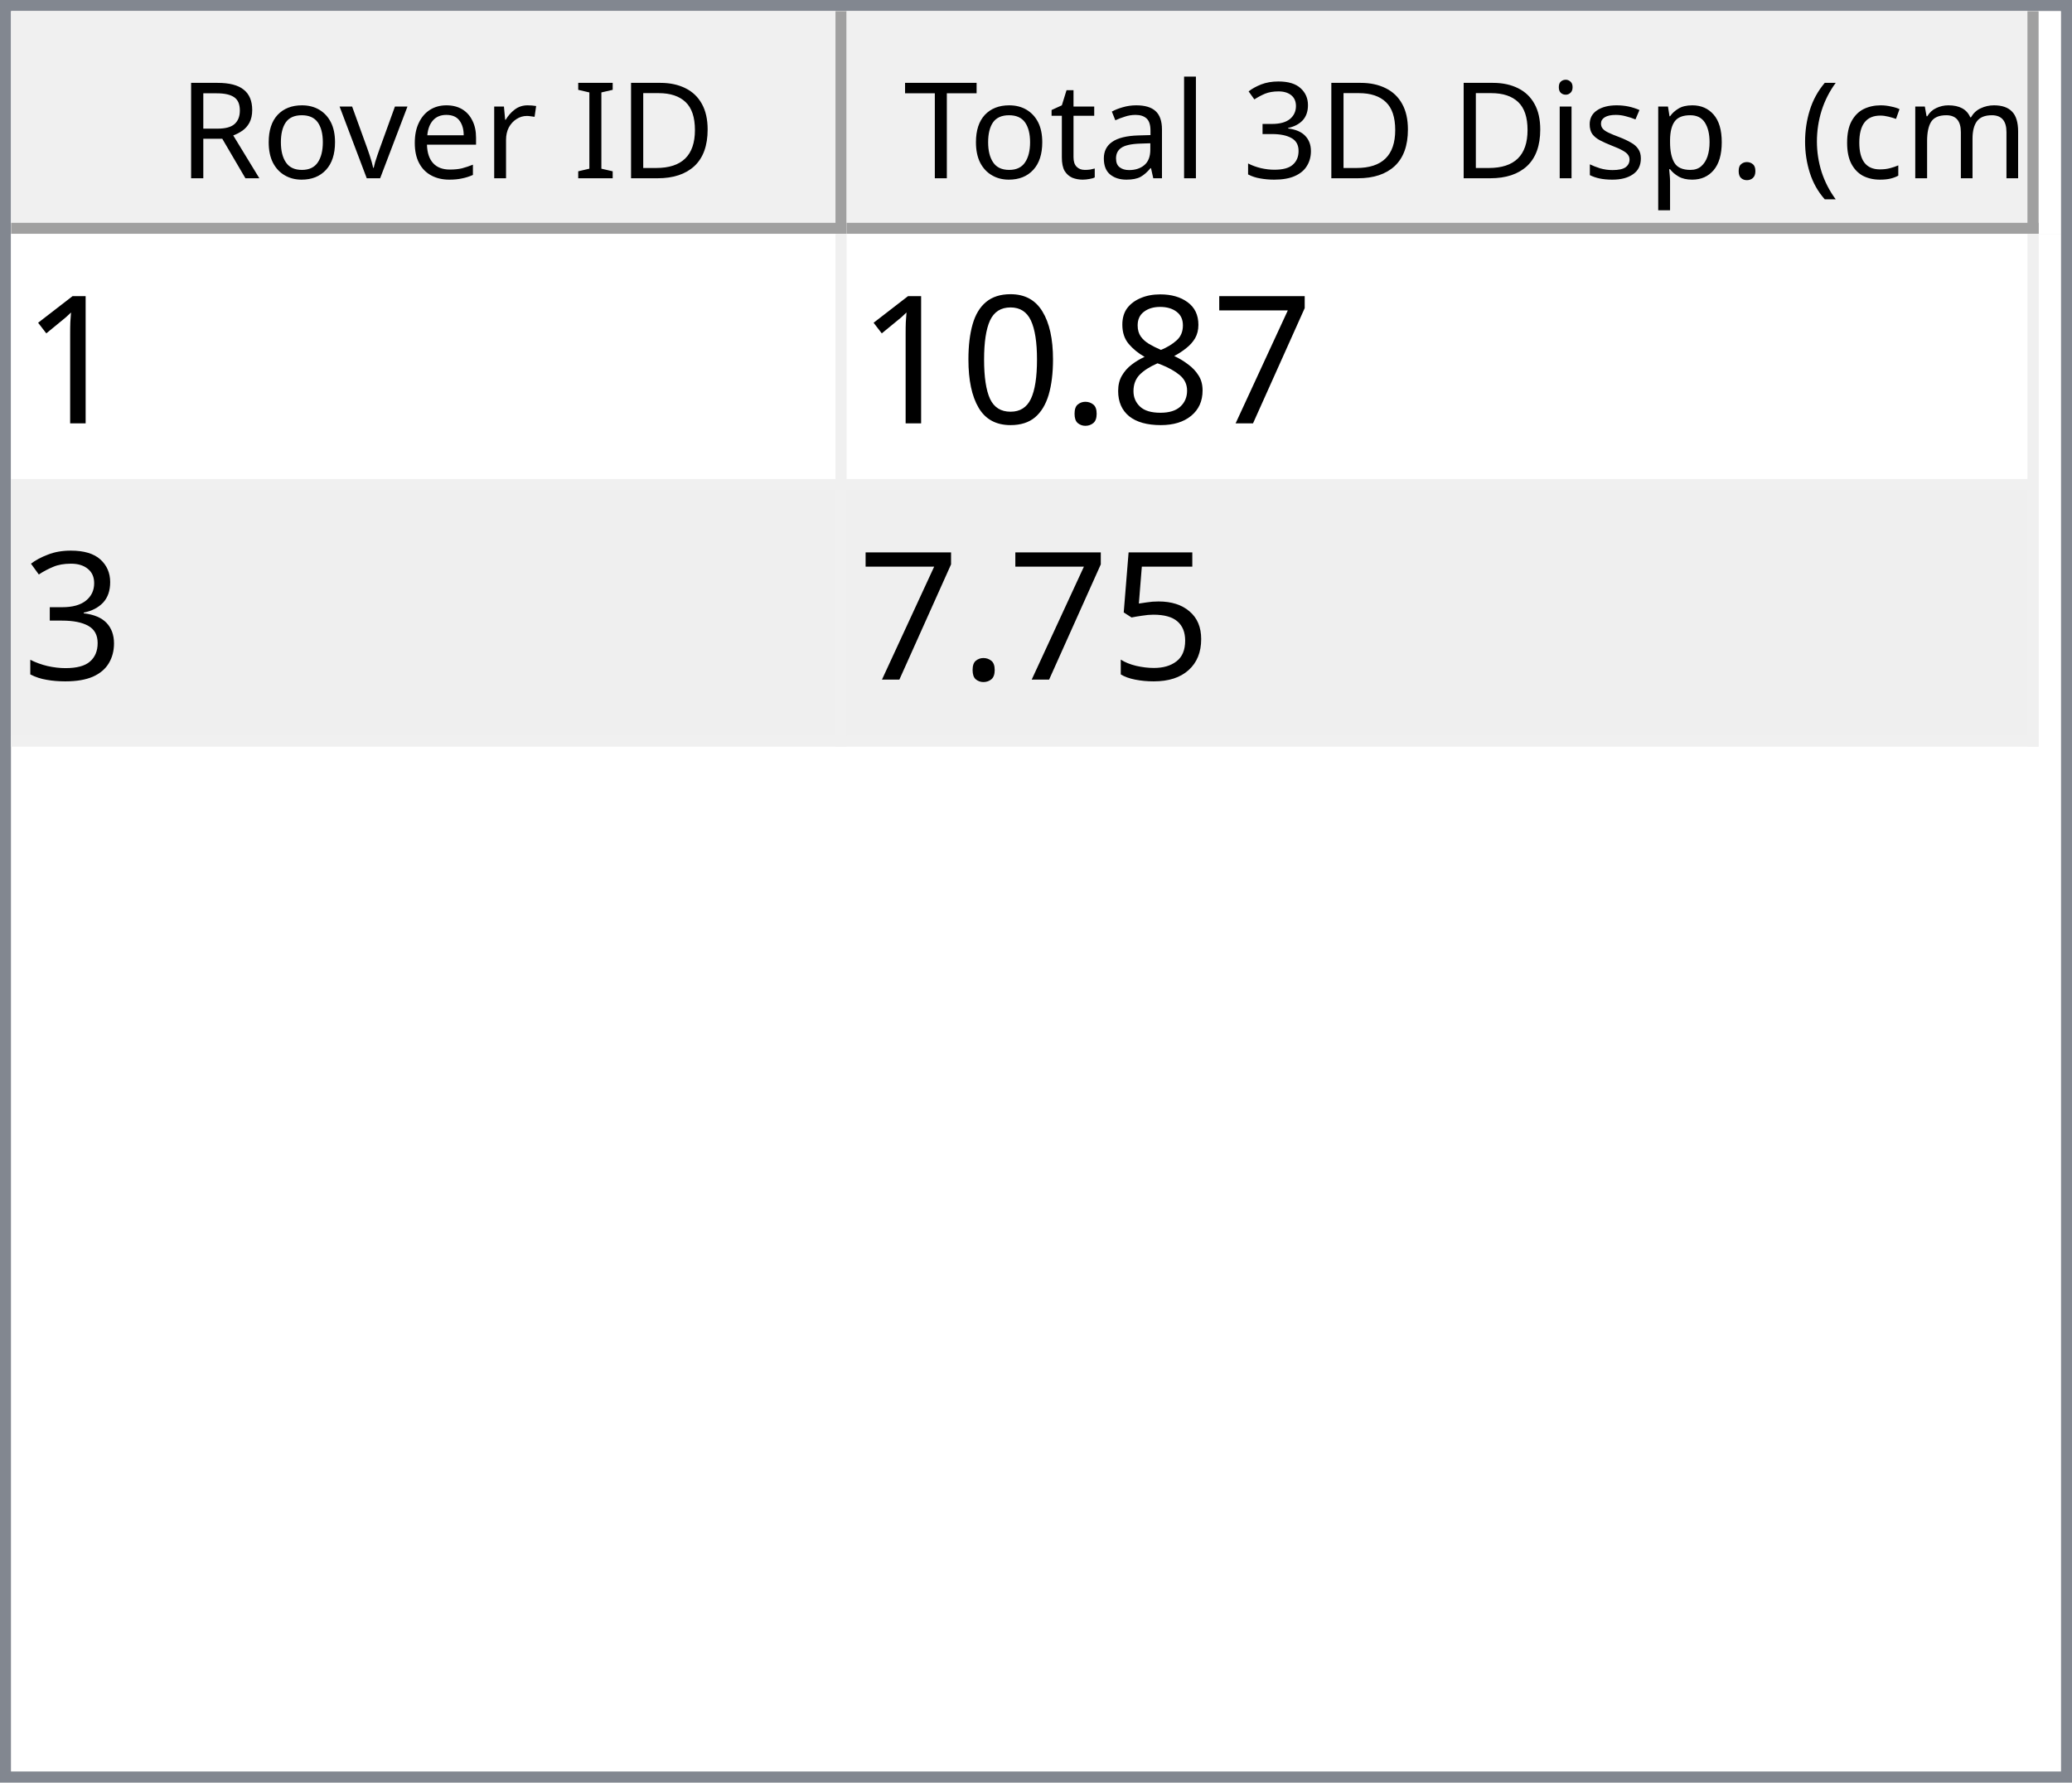
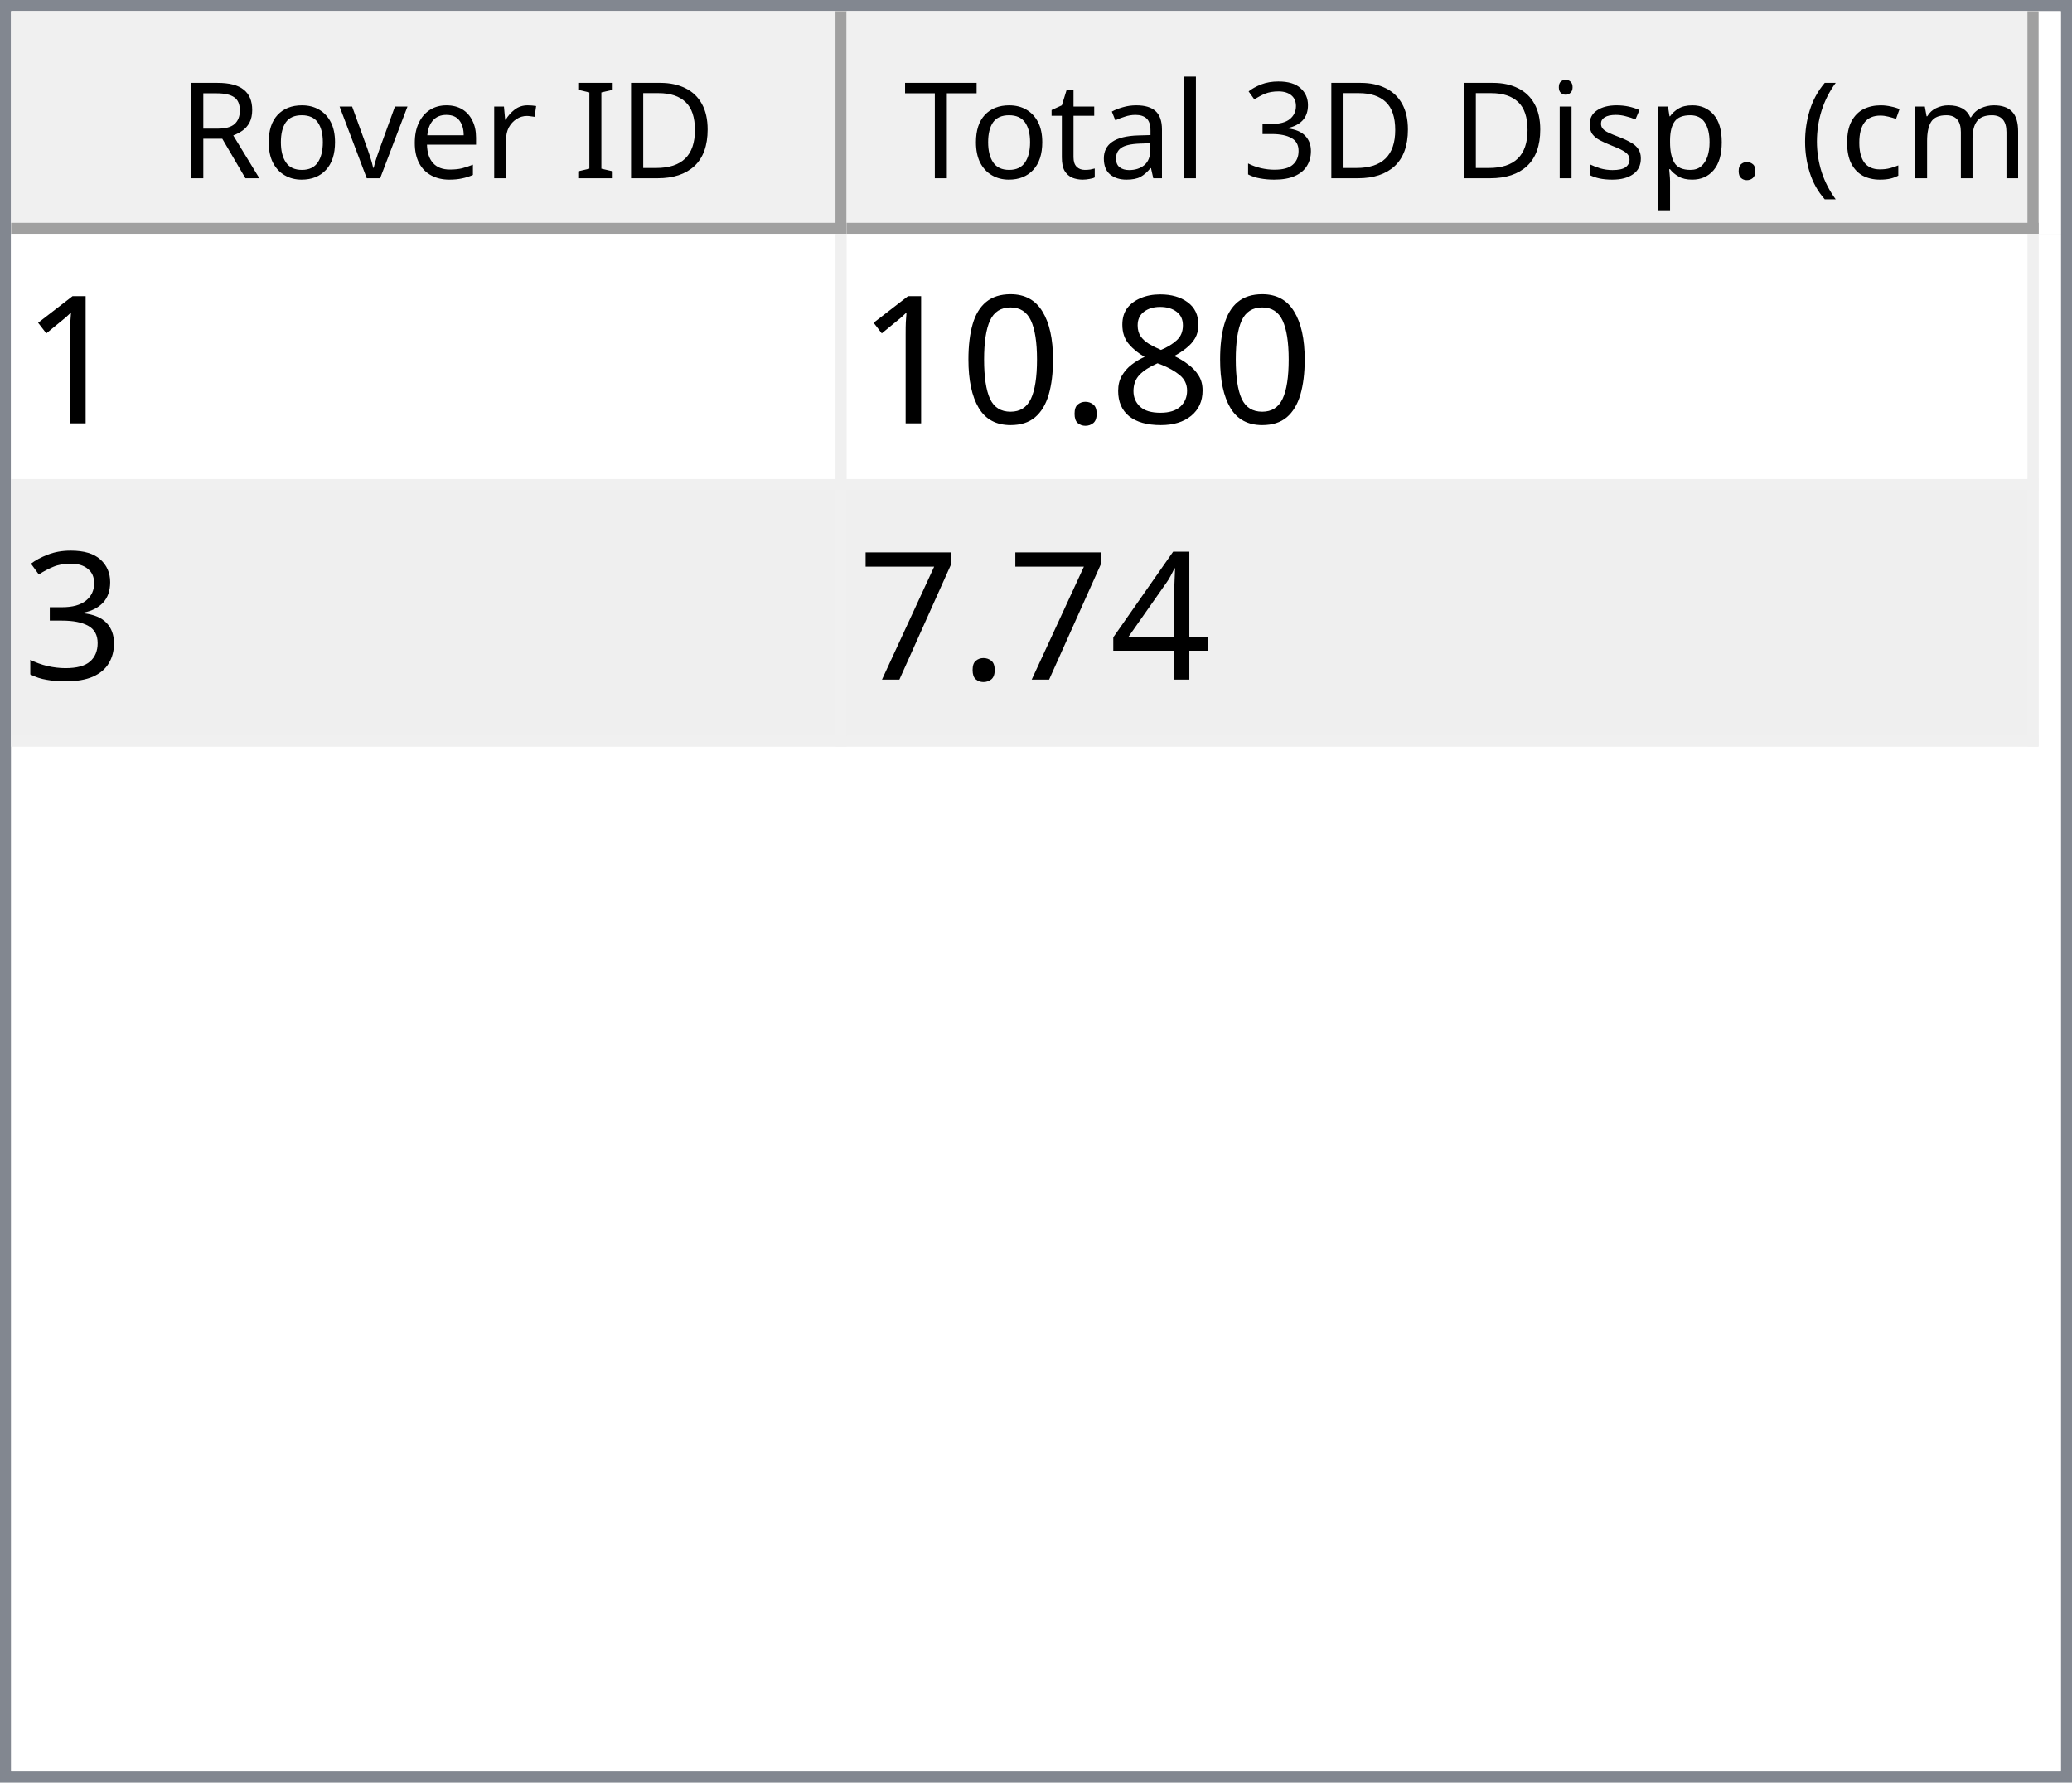
<svg xmlns="http://www.w3.org/2000/svg" style="fill-opacity:1; color-rendering:auto; color-interpolation:auto; text-rendering:auto; stroke:black; stroke-linecap:square; stroke-miterlimit:10; shape-rendering:auto; stroke-opacity:1; fill:black; stroke-dasharray:none; font-weight:normal; stroke-width:1; font-family:'Dialog'; font-style:normal; stroke-linejoin:miter; font-size:12px; stroke-dashoffset:0; image-rendering:auto;" width="186" height="160">
  <defs id="genericDefs" />
  <g>
    <defs id="defs1">
      <clipPath clipPathUnits="userSpaceOnUse" id="clipPath1">
        <path d="M0 0 L186 0 L186 160 L0 160 L0 0 Z" />
      </clipPath>
      <clipPath clipPathUnits="userSpaceOnUse" id="clipPath2">
        <path d="M0 0 L0 160 L186 160 L186 0 Z" />
      </clipPath>
      <clipPath clipPathUnits="userSpaceOnUse" id="clipPath3">
        <path d="M0 0 L0 20 L184 20 L184 0 Z" />
      </clipPath>
      <clipPath clipPathUnits="userSpaceOnUse" id="clipPath4">
        <path d="M0 0 L0 20 L75 20 L75 0 Z" />
      </clipPath>
      <clipPath clipPathUnits="userSpaceOnUse" id="clipPath5">
        <path d="M1 1 L1 19 L74 19 L74 1 Z" />
      </clipPath>
      <clipPath clipPathUnits="userSpaceOnUse" id="clipPath6">
        <path d="M0 0 L0 18 L73 18 L73 0 Z" />
      </clipPath>
      <clipPath clipPathUnits="userSpaceOnUse" id="clipPath7">
        <path d="M-0.5 -0.5 L-0.5 19.5 L74.5 19.5 L74.5 -0.5 Z" />
      </clipPath>
      <clipPath clipPathUnits="userSpaceOnUse" id="clipPath8">
        <path d="M0 0 L0 20 L107 20 L107 0 Z" />
      </clipPath>
      <clipPath clipPathUnits="userSpaceOnUse" id="clipPath9">
        <path d="M1 1 L1 19 L106 19 L106 1 Z" />
      </clipPath>
      <clipPath clipPathUnits="userSpaceOnUse" id="clipPath10">
        <path d="M0 0 L0 18 L105 18 L105 0 Z" />
      </clipPath>
      <clipPath clipPathUnits="userSpaceOnUse" id="clipPath11">
        <path d="M-0.5 -0.5 L-0.5 19.5 L106.5 19.5 L106.5 -0.5 Z" />
      </clipPath>
      <clipPath clipPathUnits="userSpaceOnUse" id="clipPath12">
        <path d="M0 0 L0 138 L184 138 L184 0 Z" />
      </clipPath>
      <clipPath clipPathUnits="userSpaceOnUse" id="clipPath13">
        <path d="M0 0 L0 46 L182 46 L182 0 Z" />
      </clipPath>
      <clipPath clipPathUnits="userSpaceOnUse" id="clipPath14">
        <path d="M-0.5 -0.5 L-0.5 45.5 L181.5 45.5 L181.5 -0.5 Z" />
      </clipPath>
      <clipPath clipPathUnits="userSpaceOnUse" id="clipPath15">
        <path d="M0 0 L0 22 L74 22 L74 0 Z" />
      </clipPath>
      <clipPath clipPathUnits="userSpaceOnUse" id="clipPath16">
        <path d="M0 0 L0 22 L106 22 L106 0 Z" />
      </clipPath>
      <font horiz-adv-x="64.551" id="font1">
        <font-face ascent="107.91" descent="25.098" units-per-em="100" style="font-style:normal; font-family:Segoe UI; font-weight:normal;" />
        <missing-glyph horiz-adv-x="64.551" d="M8.109 0 L8.109 68.266 L56.453 68.266 L56.453 0 L8.109 0 ZM15.328 7.234 L49.219 7.234 L49.219 61.031 L15.328 61.031 L15.328 7.234 Z" />
        <glyph unicode="D" horiz-adv-x="70.117" d="M9.188 0 L9.188 70.016 L28.516 70.016 Q65.531 70.016 65.531 35.891 Q65.531 19.672 55.25 9.836 Q44.969 0 27.734 0 L9.188 0 ZM17.391 62.594 L17.391 7.422 L27.828 7.422 Q41.609 7.422 49.273 14.797 Q56.938 22.172 56.938 35.688 Q56.938 62.594 28.328 62.594 L17.391 62.594 Z" />
        <glyph unicode="I" horiz-adv-x="26.611" d="M17.391 0 L9.188 0 L9.188 70.016 L17.391 70.016 L17.391 0 Z" />
        <glyph unicode=" " horiz-adv-x="27.393" d="" />
        <glyph unicode="r" horiz-adv-x="34.766" d="M34.188 41.891 Q32.078 43.5 28.125 43.5 Q23 43.5 19.555 38.672 Q16.109 33.844 16.109 25.484 L16.109 0 L8.109 0 L8.109 50 L16.109 50 L16.109 39.703 L16.312 39.703 Q18.016 44.969 21.531 47.922 Q25.047 50.875 29.391 50.875 Q32.516 50.875 34.188 50.203 L34.188 41.891 Z" />
        <glyph unicode="e" horiz-adv-x="52.295" d="M48.297 23 L12.984 23 Q13.188 14.656 17.484 10.109 Q21.781 5.562 29.297 5.562 Q37.75 5.562 44.828 11.141 L44.828 3.609 Q38.234 -1.172 27.391 -1.172 Q16.797 -1.172 10.742 5.641 Q4.688 12.453 4.688 24.812 Q4.688 36.469 11.305 43.82 Q17.922 51.172 27.734 51.172 Q37.547 51.172 42.922 44.828 Q48.297 38.484 48.297 27.203 L48.297 23 ZM40.094 29.781 Q40.047 36.719 36.75 40.578 Q33.453 44.438 27.594 44.438 Q21.922 44.438 17.969 40.383 Q14.016 36.328 13.094 29.781 L40.094 29.781 Z" />
        <glyph unicode="v" horiz-adv-x="47.9" d="M47.406 50 L27.484 0 L19.625 0 L0.688 50 L9.469 50 L22.172 13.672 Q23.578 9.672 23.922 6.688 L24.125 6.688 Q24.609 10.453 25.688 13.484 L38.969 50 L47.406 50 Z" />
        <glyph unicode="o" horiz-adv-x="58.594" d="M29 -1.172 Q17.922 -1.172 11.305 5.836 Q4.688 12.844 4.688 24.422 Q4.688 37.016 11.57 44.094 Q18.453 51.172 30.172 51.172 Q41.359 51.172 47.633 44.289 Q53.906 37.406 53.906 25.203 Q53.906 13.234 47.141 6.031 Q40.375 -1.172 29 -1.172 ZM29.594 44.438 Q21.875 44.438 17.383 39.188 Q12.891 33.938 12.891 24.703 Q12.891 15.828 17.43 10.695 Q21.969 5.562 29.594 5.562 Q37.359 5.562 41.531 10.594 Q45.703 15.625 45.703 24.906 Q45.703 34.281 41.531 39.359 Q37.359 44.438 29.594 44.438 Z" />
        <glyph unicode="R" horiz-adv-x="59.814" d="M59.375 0 L49.609 0 L37.891 19.625 Q36.281 22.359 34.766 24.289 Q33.25 26.219 31.664 27.438 Q30.078 28.656 28.25 29.219 Q26.422 29.781 24.125 29.781 L17.391 29.781 L17.391 0 L9.188 0 L9.188 70.016 L30.078 70.016 Q34.672 70.016 38.555 68.867 Q42.438 67.719 45.289 65.375 Q48.141 63.031 49.758 59.547 Q51.375 56.062 51.375 51.375 Q51.375 47.703 50.273 44.656 Q49.172 41.609 47.148 39.211 Q45.125 36.812 42.266 35.133 Q39.406 33.453 35.844 32.516 L35.844 32.328 Q37.594 31.547 38.891 30.547 Q40.188 29.547 41.359 28.18 Q42.531 26.812 43.68 25.078 Q44.828 23.344 46.234 21.047 L59.375 0 ZM17.391 62.594 L17.391 37.203 L28.516 37.203 Q31.594 37.203 34.203 38.133 Q36.812 39.062 38.719 40.797 Q40.625 42.531 41.703 45.047 Q42.781 47.562 42.781 50.688 Q42.781 56.297 39.141 59.445 Q35.5 62.594 28.609 62.594 L17.391 62.594 Z" />
        <glyph unicode=")" horiz-adv-x="30.176" d="M8.297 -15.922 L1.172 -15.922 Q16.406 2.344 16.406 26.812 Q16.406 51.469 1.078 70.016 L8.297 70.016 Q23.531 52.156 23.531 26.703 Q23.531 1.375 8.297 -15.922 Z" />
        <glyph unicode="m" horiz-adv-x="86.133" d="M79.109 0 L71.094 0 L71.094 28.719 Q71.094 37.016 68.531 40.727 Q65.969 44.438 59.906 44.438 Q54.781 44.438 51.195 39.75 Q47.609 35.062 47.609 28.516 L47.609 0 L39.594 0 L39.594 29.688 Q39.594 44.438 28.219 44.438 Q22.953 44.438 19.531 40.016 Q16.109 35.594 16.109 28.516 L16.109 0 L8.109 0 L8.109 50 L16.109 50 L16.109 42.094 L16.312 42.094 Q21.625 51.172 31.844 51.172 Q36.969 51.172 40.773 48.312 Q44.578 45.453 46 40.828 Q51.562 51.172 62.594 51.172 Q79.109 51.172 79.109 30.812 L79.109 0 Z" />
        <glyph unicode="c" horiz-adv-x="46.191" d="M42.188 2.297 Q36.422 -1.172 28.516 -1.172 Q17.828 -1.172 11.258 5.789 Q4.688 12.75 4.688 23.828 Q4.688 36.188 11.766 43.68 Q18.844 51.172 30.672 51.172 Q37.25 51.172 42.281 48.734 L42.281 40.531 Q36.719 44.438 30.375 44.438 Q22.703 44.438 17.797 38.945 Q12.891 33.453 12.891 24.516 Q12.891 15.719 17.508 10.641 Q22.125 5.562 29.891 5.562 Q36.422 5.562 42.188 9.906 L42.188 2.297 Z" />
        <glyph unicode="(" horiz-adv-x="30.176" d="M29.109 -15.922 L21.969 -15.922 Q6.844 1.375 6.844 26.703 Q6.844 52.156 21.969 70.016 L29.203 70.016 Q13.875 51.469 13.875 26.812 Q13.875 2.344 29.109 -15.922 Z" />
        <glyph unicode="." horiz-adv-x="21.68" d="M10.891 -1.078 Q8.641 -1.078 7.055 0.539 Q5.469 2.156 5.469 4.391 Q5.469 6.641 7.055 8.273 Q8.641 9.906 10.891 9.906 Q13.188 9.906 14.797 8.273 Q16.406 6.641 16.406 4.391 Q16.406 2.156 14.797 0.539 Q13.188 -1.078 10.891 -1.078 Z" />
        <glyph unicode="p" horiz-adv-x="58.789" d="M16.312 7.234 L16.109 7.234 L16.109 -23 L8.109 -23 L8.109 50 L16.109 50 L16.109 41.219 L16.312 41.219 Q22.219 51.172 33.594 51.172 Q43.266 51.172 48.688 44.461 Q54.109 37.75 54.109 26.469 Q54.109 13.922 48 6.375 Q41.891 -1.172 31.297 -1.172 Q21.578 -1.172 16.312 7.234 ZM16.109 27.391 L16.109 20.406 Q16.109 14.203 20.141 9.883 Q24.172 5.562 30.375 5.562 Q37.641 5.562 41.773 11.133 Q45.906 16.703 45.906 26.609 Q45.906 34.969 42.047 39.703 Q38.188 44.438 31.594 44.438 Q24.609 44.438 20.359 39.578 Q16.109 34.719 16.109 27.391 Z" />
        <glyph unicode="s" horiz-adv-x="42.432" d="M5.078 1.812 L5.078 10.406 Q11.625 5.562 19.484 5.562 Q30.031 5.562 30.031 12.594 Q30.031 14.594 29.125 15.992 Q28.219 17.391 26.68 18.461 Q25.141 19.531 23.07 20.383 Q21 21.234 18.609 22.172 Q15.281 23.484 12.766 24.828 Q10.25 26.172 8.57 27.859 Q6.891 29.547 6.031 31.695 Q5.172 33.844 5.172 36.719 Q5.172 40.234 6.789 42.945 Q8.406 45.656 11.086 47.484 Q13.766 49.312 17.211 50.242 Q20.656 51.172 24.312 51.172 Q30.812 51.172 35.938 48.922 L35.938 40.828 Q30.422 44.438 23.25 44.438 Q21 44.438 19.195 43.922 Q17.391 43.406 16.094 42.477 Q14.797 41.547 14.086 40.258 Q13.375 38.969 13.375 37.406 Q13.375 35.453 14.086 34.133 Q14.797 32.812 16.164 31.789 Q17.531 30.766 19.484 29.938 Q21.438 29.109 23.922 28.125 Q27.25 26.859 29.883 25.516 Q32.516 24.172 34.375 22.484 Q36.234 20.797 37.234 18.602 Q38.234 16.406 38.234 13.375 Q38.234 9.672 36.602 6.938 Q34.969 4.203 32.234 2.398 Q29.5 0.594 25.93 -0.289 Q22.359 -1.172 18.453 -1.172 Q10.75 -1.172 5.078 1.812 Z" />
        <glyph unicode="i" horiz-adv-x="24.219" d="M12.203 62.703 Q10.062 62.703 8.547 64.164 Q7.031 65.625 7.031 67.875 Q7.031 70.125 8.547 71.609 Q10.062 73.094 12.203 73.094 Q14.406 73.094 15.945 71.609 Q17.484 70.125 17.484 67.875 Q17.484 65.719 15.945 64.211 Q14.406 62.703 12.203 62.703 ZM16.109 0 L8.109 0 L8.109 50 L16.109 50 L16.109 0 Z" />
        <glyph unicode="3" horiz-adv-x="53.906" d="M46.531 19.828 Q46.531 15.094 44.75 11.211 Q42.969 7.328 39.719 4.57 Q36.469 1.812 31.93 0.297 Q27.391 -1.219 21.922 -1.219 Q11.922 -1.219 6 2.594 L6 11.188 Q13.094 5.609 22.219 5.609 Q25.875 5.609 28.828 6.539 Q31.781 7.469 33.906 9.227 Q36.031 10.984 37.18 13.477 Q38.328 15.969 38.328 19.094 Q38.328 32.812 18.797 32.812 L12.984 32.812 L12.984 39.594 L18.5 39.594 Q35.797 39.594 35.797 52.484 Q35.797 64.406 22.609 64.406 Q15.188 64.406 8.688 59.422 L8.688 67.188 Q15.375 71.188 24.609 71.188 Q29 71.188 32.57 69.969 Q36.141 68.75 38.68 66.555 Q41.219 64.359 42.609 61.281 Q44 58.203 44 54.5 Q44 40.672 30.031 36.719 L30.031 36.531 Q33.594 36.141 36.625 34.797 Q39.656 33.453 41.852 31.305 Q44.047 29.156 45.289 26.25 Q46.531 23.344 46.531 19.828 Z" />
        <glyph unicode="l" horiz-adv-x="24.219" d="M16.109 0 L8.109 0 L8.109 74.031 L16.109 74.031 L16.109 0 Z" />
        <glyph unicode="a" horiz-adv-x="50.879" d="M43.891 0 L35.891 0 L35.891 7.812 L35.688 7.812 Q30.469 -1.172 20.312 -1.172 Q12.844 -1.172 8.617 2.781 Q4.391 6.734 4.391 13.281 Q4.391 27.297 20.906 29.594 L35.891 31.688 Q35.891 44.438 25.594 44.438 Q16.547 44.438 9.281 38.281 L9.281 46.484 Q16.656 51.172 26.266 51.172 Q43.891 51.172 43.891 32.516 L43.891 0 ZM35.891 25.297 L23.828 23.641 Q18.266 22.859 15.43 20.875 Q12.594 18.891 12.594 13.875 Q12.594 10.203 15.211 7.883 Q17.828 5.562 22.172 5.562 Q28.125 5.562 32.008 9.742 Q35.891 13.922 35.891 20.312 L35.891 25.297 Z" />
        <glyph unicode="t" horiz-adv-x="33.887" d="M31.297 0.484 Q28.469 -1.078 23.828 -1.078 Q10.688 -1.078 10.688 13.578 L10.688 43.172 L2.094 43.172 L2.094 50 L10.688 50 L10.688 62.203 L18.703 64.797 L18.703 50 L31.297 50 L31.297 43.172 L18.703 43.172 L18.703 14.984 Q18.703 9.969 20.414 7.82 Q22.125 5.672 26.078 5.672 Q29.109 5.672 31.297 7.328 L31.297 0.484 Z" />
        <glyph unicode="T" horiz-adv-x="52.393" d="M50.594 62.594 L30.375 62.594 L30.375 0 L22.172 0 L22.172 62.594 L2 62.594 L2 70.016 L50.594 70.016 L50.594 62.594 Z" />
      </font>
      <font horiz-adv-x="75.0" id="font2">
        <font-face ascent="100.537" descent="21.973" units-per-em="100" style="font-style:normal; font-family:sans-serif; font-weight:normal;" />
        <missing-glyph horiz-adv-x="75.0" d="M12.5 0 L12.5 62.5 L62.5 62.5 L62.5 0 L12.5 0 ZM14.062 1.562 L60.938 1.562 L60.938 60.938 L14.062 60.938 L14.062 1.562 Z" />
        <glyph unicode="1" horiz-adv-x="55.615" d="M37.25 0 L28.469 0 L28.469 56 Q25.297 52.984 20.141 49.953 Q14.984 46.922 10.891 45.406 L10.891 53.906 Q18.266 57.375 23.781 62.305 Q29.297 67.234 31.594 71.875 L37.25 71.875 L37.25 0 Z" />
-         <glyph unicode="7" horiz-adv-x="55.615" d="M4.734 62.203 L4.734 70.656 L51.078 70.656 L51.078 63.812 Q44.234 56.547 37.523 44.484 Q30.812 32.422 27.156 19.672 Q24.516 10.688 23.781 0 L14.75 0 Q14.891 8.453 18.062 20.414 Q21.234 32.375 27.172 43.484 Q33.109 54.594 39.797 62.203 L4.734 62.203 Z" />
        <glyph unicode="8" horiz-adv-x="55.615" d="M17.672 38.812 Q12.203 40.828 9.57 44.539 Q6.938 48.25 6.938 53.422 Q6.938 61.234 12.555 66.555 Q18.172 71.875 27.484 71.875 Q36.859 71.875 42.578 66.43 Q48.297 60.984 48.297 53.172 Q48.297 48.188 45.68 44.508 Q43.062 40.828 37.75 38.812 Q44.344 36.672 47.781 31.883 Q51.219 27.094 51.219 20.453 Q51.219 11.281 44.727 5.031 Q38.234 -1.219 27.641 -1.219 Q17.047 -1.219 10.547 5.055 Q4.047 11.328 4.047 20.703 Q4.047 27.688 7.594 32.398 Q11.141 37.109 17.672 38.812 ZM15.922 53.719 Q15.922 48.641 19.195 45.414 Q22.469 42.188 27.688 42.188 Q32.766 42.188 36.016 45.383 Q39.266 48.578 39.266 53.219 Q39.266 58.062 35.914 61.359 Q32.562 64.656 27.594 64.656 Q22.562 64.656 19.242 61.43 Q15.922 58.203 15.922 53.719 ZM13.094 20.656 Q13.094 16.891 14.875 13.375 Q16.656 9.859 20.172 7.93 Q23.688 6 27.734 6 Q34.031 6 38.133 10.055 Q42.234 14.109 42.234 20.359 Q42.234 26.703 38.016 30.859 Q33.797 35.016 27.438 35.016 Q21.234 35.016 17.164 30.914 Q13.094 26.812 13.094 20.656 Z" />
        <glyph unicode="." horiz-adv-x="27.783" d="M9.078 0 L9.078 10.016 L19.094 10.016 L19.094 0 L9.078 0 Z" />
        <glyph unicode="0" horiz-adv-x="55.615" d="M4.156 35.297 Q4.156 48 6.766 55.742 Q9.375 63.484 14.523 67.68 Q19.672 71.875 27.484 71.875 Q33.25 71.875 37.594 69.555 Q41.938 67.234 44.773 62.867 Q47.609 58.5 49.219 52.227 Q50.828 45.953 50.828 35.297 Q50.828 22.703 48.242 14.969 Q45.656 7.234 40.508 3.008 Q35.359 -1.219 27.484 -1.219 Q17.141 -1.219 11.234 6.203 Q4.156 15.141 4.156 35.297 ZM13.188 35.297 Q13.188 17.672 17.312 11.836 Q21.438 6 27.484 6 Q33.547 6 37.672 11.859 Q41.797 17.719 41.797 35.297 Q41.797 52.984 37.672 58.789 Q33.547 64.594 27.391 64.594 Q21.344 64.594 17.719 59.469 Q13.188 52.938 13.188 35.297 Z" />
        <glyph unicode="3" horiz-adv-x="55.615" d="M4.203 18.891 L12.984 20.062 Q14.5 12.594 18.141 9.297 Q21.781 6 27 6 Q33.203 6 37.477 10.297 Q41.75 14.594 41.75 20.953 Q41.75 27 37.797 30.93 Q33.844 34.859 27.734 34.859 Q25.25 34.859 21.531 33.891 L22.516 41.609 Q23.391 41.5 23.922 41.5 Q29.547 41.5 34.039 44.43 Q38.531 47.359 38.531 53.469 Q38.531 58.297 35.258 61.477 Q31.984 64.656 26.812 64.656 Q21.688 64.656 18.266 61.43 Q14.844 58.203 13.875 51.766 L5.078 53.328 Q6.688 62.156 12.398 67.016 Q18.109 71.875 26.609 71.875 Q32.469 71.875 37.398 69.359 Q42.328 66.844 44.945 62.5 Q47.562 58.156 47.562 53.266 Q47.562 48.641 45.07 44.828 Q42.578 41.016 37.703 38.766 Q44.047 37.312 47.562 32.695 Q51.078 28.078 51.078 21.141 Q51.078 11.766 44.242 5.25 Q37.406 -1.266 26.953 -1.266 Q17.531 -1.266 11.305 4.352 Q5.078 9.969 4.203 18.891 Z" />
-         <glyph unicode="5" horiz-adv-x="55.615" d="M4.156 18.75 L13.375 19.531 Q14.406 12.797 18.141 9.398 Q21.875 6 27.156 6 Q33.5 6 37.891 10.789 Q42.281 15.578 42.281 23.484 Q42.281 31 38.062 35.352 Q33.844 39.703 27 39.703 Q22.75 39.703 19.336 37.773 Q15.922 35.844 13.969 32.766 L5.719 33.844 L12.641 70.609 L48.25 70.609 L48.25 62.203 L19.672 62.203 L15.828 42.969 Q22.266 47.469 29.344 47.469 Q38.719 47.469 45.164 40.969 Q51.609 34.469 51.609 24.266 Q51.609 14.547 45.953 7.469 Q39.062 -1.219 27.156 -1.219 Q17.391 -1.219 11.211 4.25 Q5.031 9.719 4.156 18.75 Z" />
+         <glyph unicode="4" horiz-adv-x="55.615" d="M32.328 0 L32.328 17.141 L1.266 17.141 L1.266 25.203 L33.938 71.578 L41.109 71.578 L41.109 25.203 L50.781 25.203 L50.781 17.141 L41.109 17.141 L41.109 0 L32.328 0 ZM32.328 25.203 L32.328 57.469 L9.906 25.203 L32.328 25.203 Z" />
+         <glyph unicode="7" horiz-adv-x="55.615" d="M4.734 62.203 L4.734 70.656 L51.078 70.656 L51.078 63.812 Q44.234 56.547 37.523 44.484 Q30.812 32.422 27.156 19.672 Q24.516 10.688 23.781 0 L14.75 0 Q14.891 8.453 18.062 20.414 Q21.234 32.375 27.172 43.484 Q33.109 54.594 39.797 62.203 L4.734 62.203 Z" />
      </font>
    </defs>
    <g style="fill:white; stroke:white;">
      <rect x="0" y="0" width="186" style="clip-path:url(#clipPath1); stroke:none;" height="160" />
    </g>
    <g style="fill:white; text-rendering:optimizeSpeed; color-rendering:optimizeSpeed; image-rendering:optimizeSpeed; shape-rendering:crispEdges; stroke:white; color-interpolation:sRGB;">
      <rect x="0" width="186" height="160" y="0" style="stroke:none;" />
      <path style="stroke:none;" d="M0 160 L186 160 L186 0 L0 0 Z" />
    </g>
    <g style="fill:rgb(240,240,240); font-family:'Segoe UI'; stroke:rgb(240,240,240);">
      <rect x="0" y="0" width="186" style="clip-path:url(#clipPath2); stroke:none;" height="160" />
    </g>
    <g style="fill:rgb(130,135,144); font-family:'Segoe UI'; stroke:rgb(130,135,144);">
      <path d="M0 0 L186 0 L186 160 L0 160 L0 0 ZM1 1 L185 1 L185 159 L1 159 L1 1 Z" style="fill-rule:evenodd; clip-path:url(#clipPath2); stroke:none;" />
    </g>
    <g style="fill:white; font-family:'Segoe UI'; stroke:white;" transform="translate(1,1)">
      <rect x="0" y="0" width="184" style="clip-path:url(#clipPath3); stroke:none;" height="20" />
    </g>
    <g style="fill:rgb(240,240,240); font-family:'Segoe UI'; stroke:rgb(240,240,240);" transform="translate(1,1)">
      <rect x="0" y="0" width="75" style="clip-path:url(#clipPath4); stroke:none;" height="20" />
    </g>
    <g style="font-family:'Segoe UI';" transform="translate(2,2)">
      <text x="14" xml:space="preserve" y="14" style="clip-path:url(#clipPath6); stroke:none;">Rover ID</text>
    </g>
    <g style="fill:rgb(160,160,160); font-family:'Segoe UI'; stroke:rgb(160,160,160); stroke-linejoin:bevel;" transform="translate(1.5,1.5)">
      <line x1="74" x2="74" y1="0" style="fill:none; clip-path:url(#clipPath7);" y2="19" />
    </g>
    <g style="fill:rgb(160,160,160); font-family:'Segoe UI'; stroke:rgb(160,160,160); stroke-linejoin:bevel;" transform="matrix(1,0,0,1,1,1) translate(0.5,0.5)">
      <line x1="0" x2="74" y1="19" style="fill:none; clip-path:url(#clipPath7);" y2="19" />
    </g>
    <g style="fill:rgb(240,240,240); font-family:'Segoe UI'; stroke:rgb(240,240,240);" transform="translate(76,1)">
      <rect x="0" y="0" width="107" style="clip-path:url(#clipPath8); stroke:none;" height="20" />
    </g>
    <g style="font-family:'Segoe UI';" transform="translate(77,2)">
      <text x="1" xml:space="preserve" y="14" style="clip-path:url(#clipPath10); stroke:none;"> Total 3D Disp. (cm)</text>
    </g>
    <g style="fill:rgb(160,160,160); font-family:'Segoe UI'; stroke:rgb(160,160,160); stroke-linejoin:bevel;" transform="translate(76.5,1.5)">
      <line x1="106" x2="106" y1="0" style="fill:none; clip-path:url(#clipPath11);" y2="19" />
    </g>
    <g style="fill:rgb(160,160,160); font-family:'Segoe UI'; stroke:rgb(160,160,160); stroke-linejoin:bevel;" transform="matrix(1,0,0,1,76,1) translate(0.5,0.5)">
      <line x1="0" x2="106" y1="19" style="fill:none; clip-path:url(#clipPath11);" y2="19" />
    </g>
    <g style="fill:white; font-family:'Segoe UI'; stroke:white;" transform="translate(1,21)">
      <rect x="0" y="0" width="184" style="clip-path:url(#clipPath12); stroke:none;" height="138" />
    </g>
    <g style="fill:rgb(240,240,240); font-size:16px; font-family:sans-serif; stroke:rgb(240,240,240);" transform="translate(1,21)">
      <rect x="0" y="0" width="182" style="clip-path:url(#clipPath13); stroke:none;" height="46" />
      <line transform="translate(0.5,0.5)" x1="0" x2="181" y1="22" style="clip-path:url(#clipPath14); fill:none; stroke-linejoin:bevel;" y2="22" />
    </g>
    <g transform="matrix(1,0,0,1,1,21) translate(0.5,0.5)" style="fill:rgb(240,240,240); font-size:16px; font-family:sans-serif; stroke:rgb(240,240,240); stroke-linejoin:bevel;">
      <line x1="0" x2="181" y1="45" style="fill:none; clip-path:url(#clipPath14);" y2="45" />
    </g>
    <g transform="matrix(1,0,0,1,1,21) translate(0.5,0.5)" style="fill:rgb(240,240,240); font-size:16px; font-family:sans-serif; stroke:rgb(240,240,240); stroke-linejoin:bevel;">
      <line x1="74" x2="74" y1="0" style="fill:none; clip-path:url(#clipPath14);" y2="45" />
    </g>
    <g transform="matrix(1,0,0,1,1,21) translate(0.5,0.5)" style="fill:rgb(240,240,240); font-size:16px; font-family:sans-serif; stroke:rgb(240,240,240); stroke-linejoin:bevel;">
      <line x1="181" x2="181" y1="0" style="fill:none; clip-path:url(#clipPath14);" y2="45" />
    </g>
    <g style="fill:white; font-size:16px; font-family:sans-serif; stroke:white;" transform="matrix(1,0,0,1,1,21)">
      <rect x="0" y="0" width="74" style="clip-path:url(#clipPath15); stroke:none;" height="22" />
      <text x="1" y="17" style="fill:black; clip-path:url(#clipPath15); stroke:none;" xml:space="preserve">1</text>
    </g>
    <g style="fill:white; font-size:16px; font-family:sans-serif; stroke:white;" transform="matrix(1,0,0,1,1,21) translate(75,0)">
      <rect x="0" y="0" width="106" style="clip-path:url(#clipPath16); stroke:none;" height="22" />
-       <text x="1" y="17" style="fill:black; clip-path:url(#clipPath16); stroke:none;" xml:space="preserve">10.87</text>
+       <text x="1" y="17" style="fill:black; clip-path:url(#clipPath16); stroke:none;" xml:space="preserve">10.80</text>
    </g>
    <g style="fill:rgb(239,239,239); font-size:16px; font-family:sans-serif; stroke:rgb(239,239,239);" transform="matrix(1,0,0,1,1,21) translate(0,23)">
      <rect x="0" y="0" width="74" style="clip-path:url(#clipPath15); stroke:none;" height="22" />
      <text x="1" y="17" style="fill:black; clip-path:url(#clipPath15); stroke:none;" xml:space="preserve">3</text>
    </g>
    <g style="fill:rgb(239,239,239); font-size:16px; font-family:sans-serif; stroke:rgb(239,239,239);" transform="matrix(1,0,0,1,1,21) translate(75,23)">
      <rect x="0" y="0" width="106" style="clip-path:url(#clipPath16); stroke:none;" height="22" />
-       <text x="1" y="17" style="fill:black; clip-path:url(#clipPath16); stroke:none;" xml:space="preserve">7.75</text>
+       <text x="1" y="17" style="fill:black; clip-path:url(#clipPath16); stroke:none;" xml:space="preserve">7.74</text>
    </g>
  </g>
</svg>
